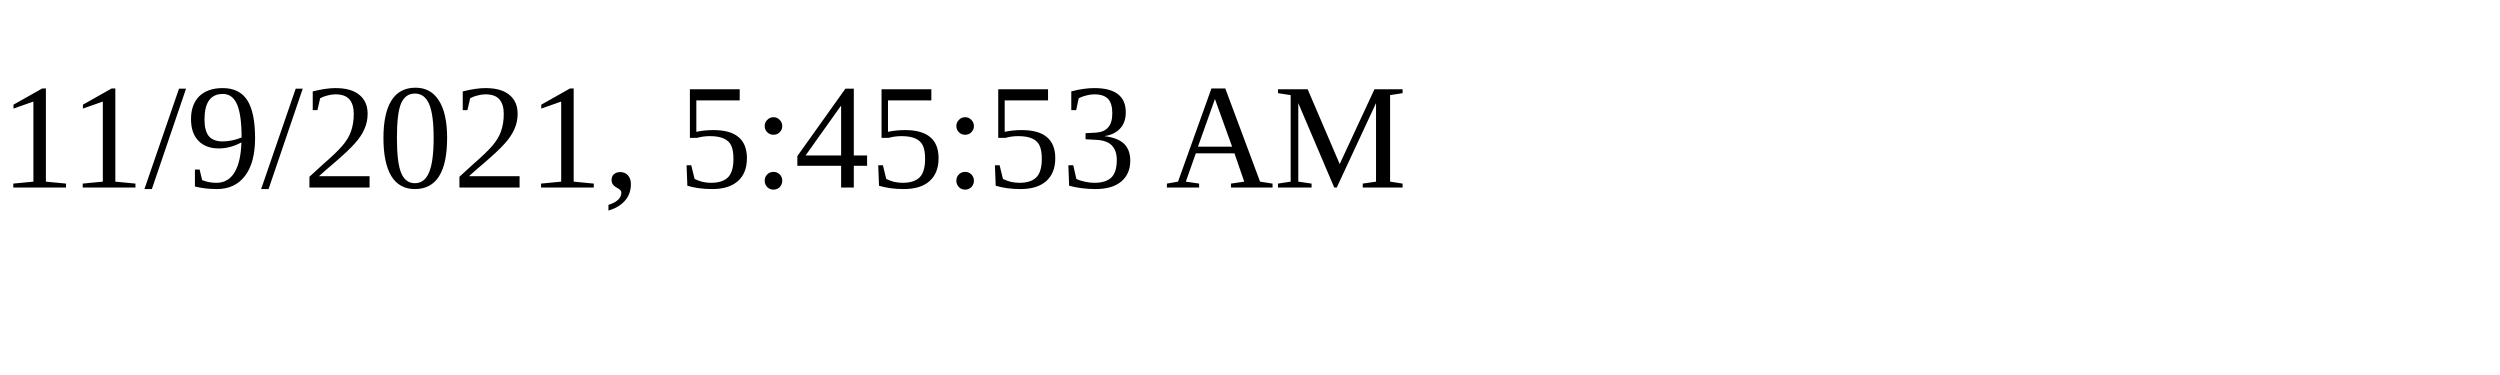
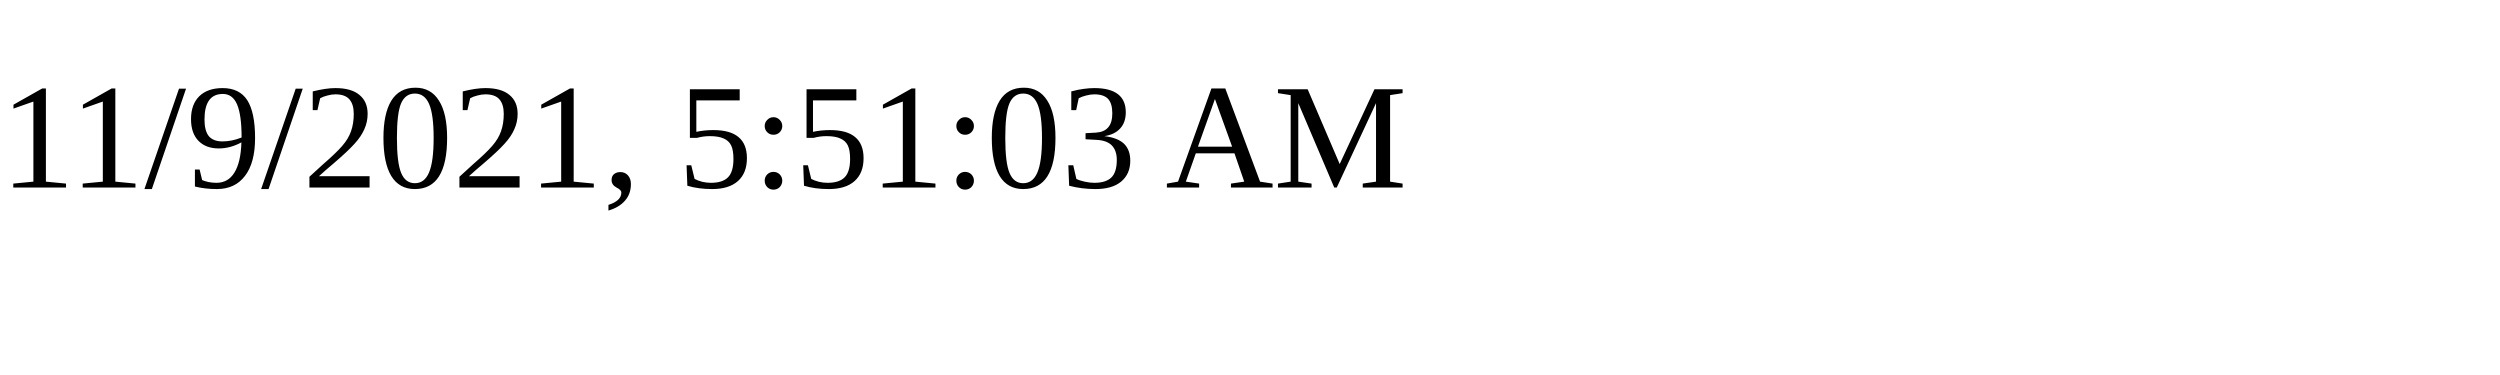
<svg xmlns="http://www.w3.org/2000/svg" height="30" width="200">
-   <text x="0" y="15">11/9/2021, 5:45:53 AM</text>
+   <text x="0" y="15">11/9/2021, 5:51:03 AM</text>
</svg>
